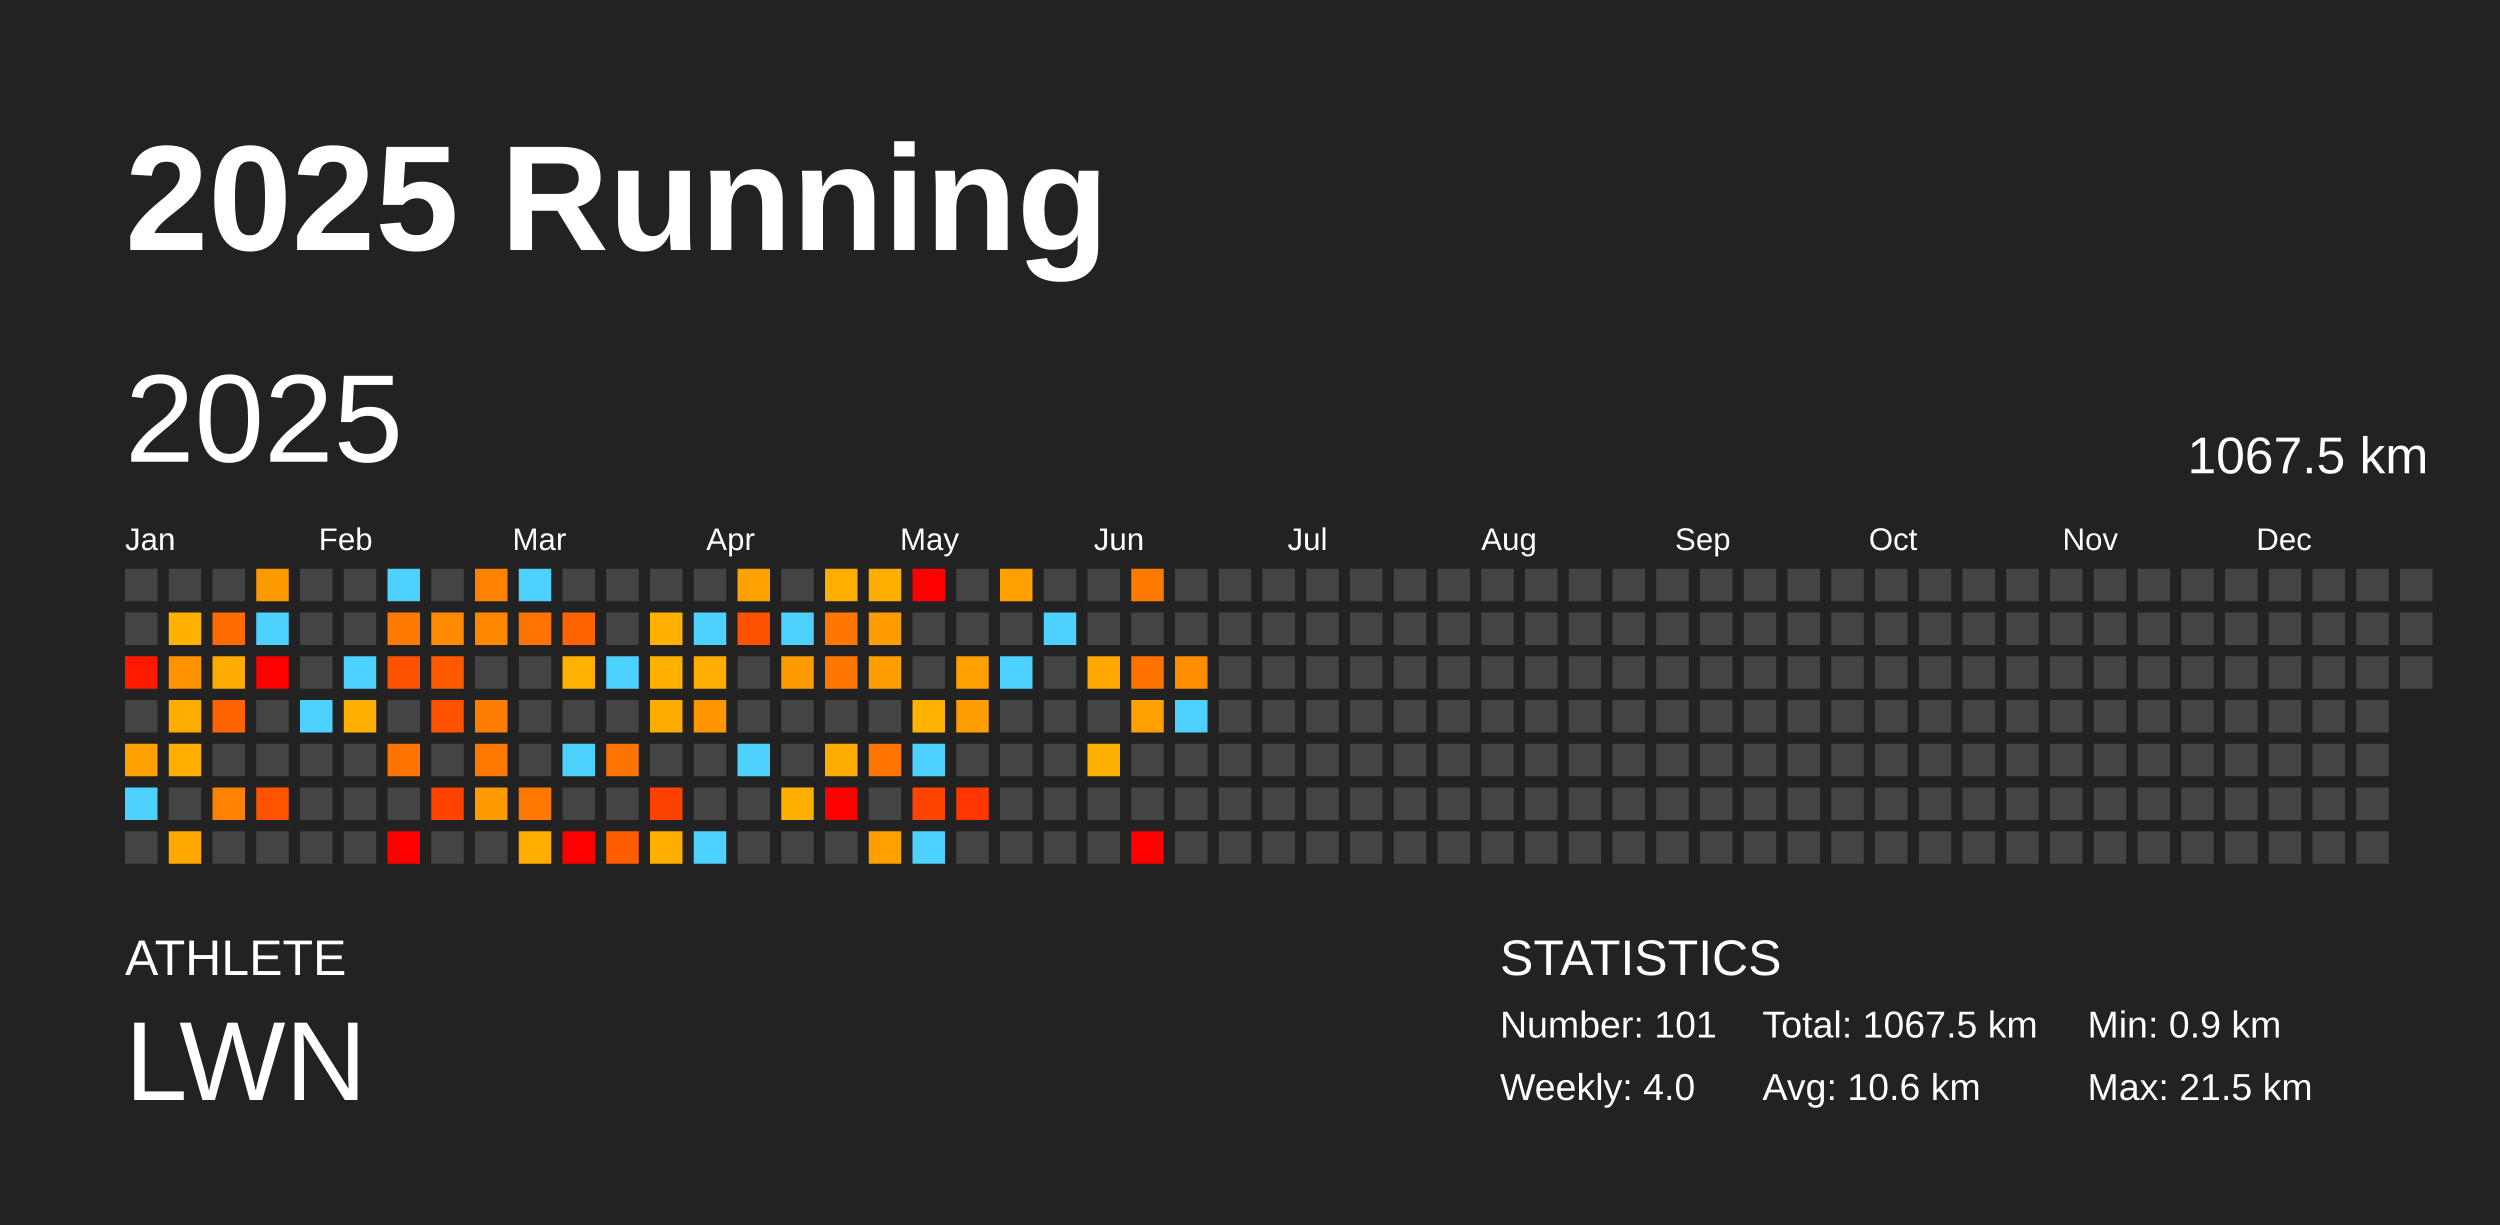
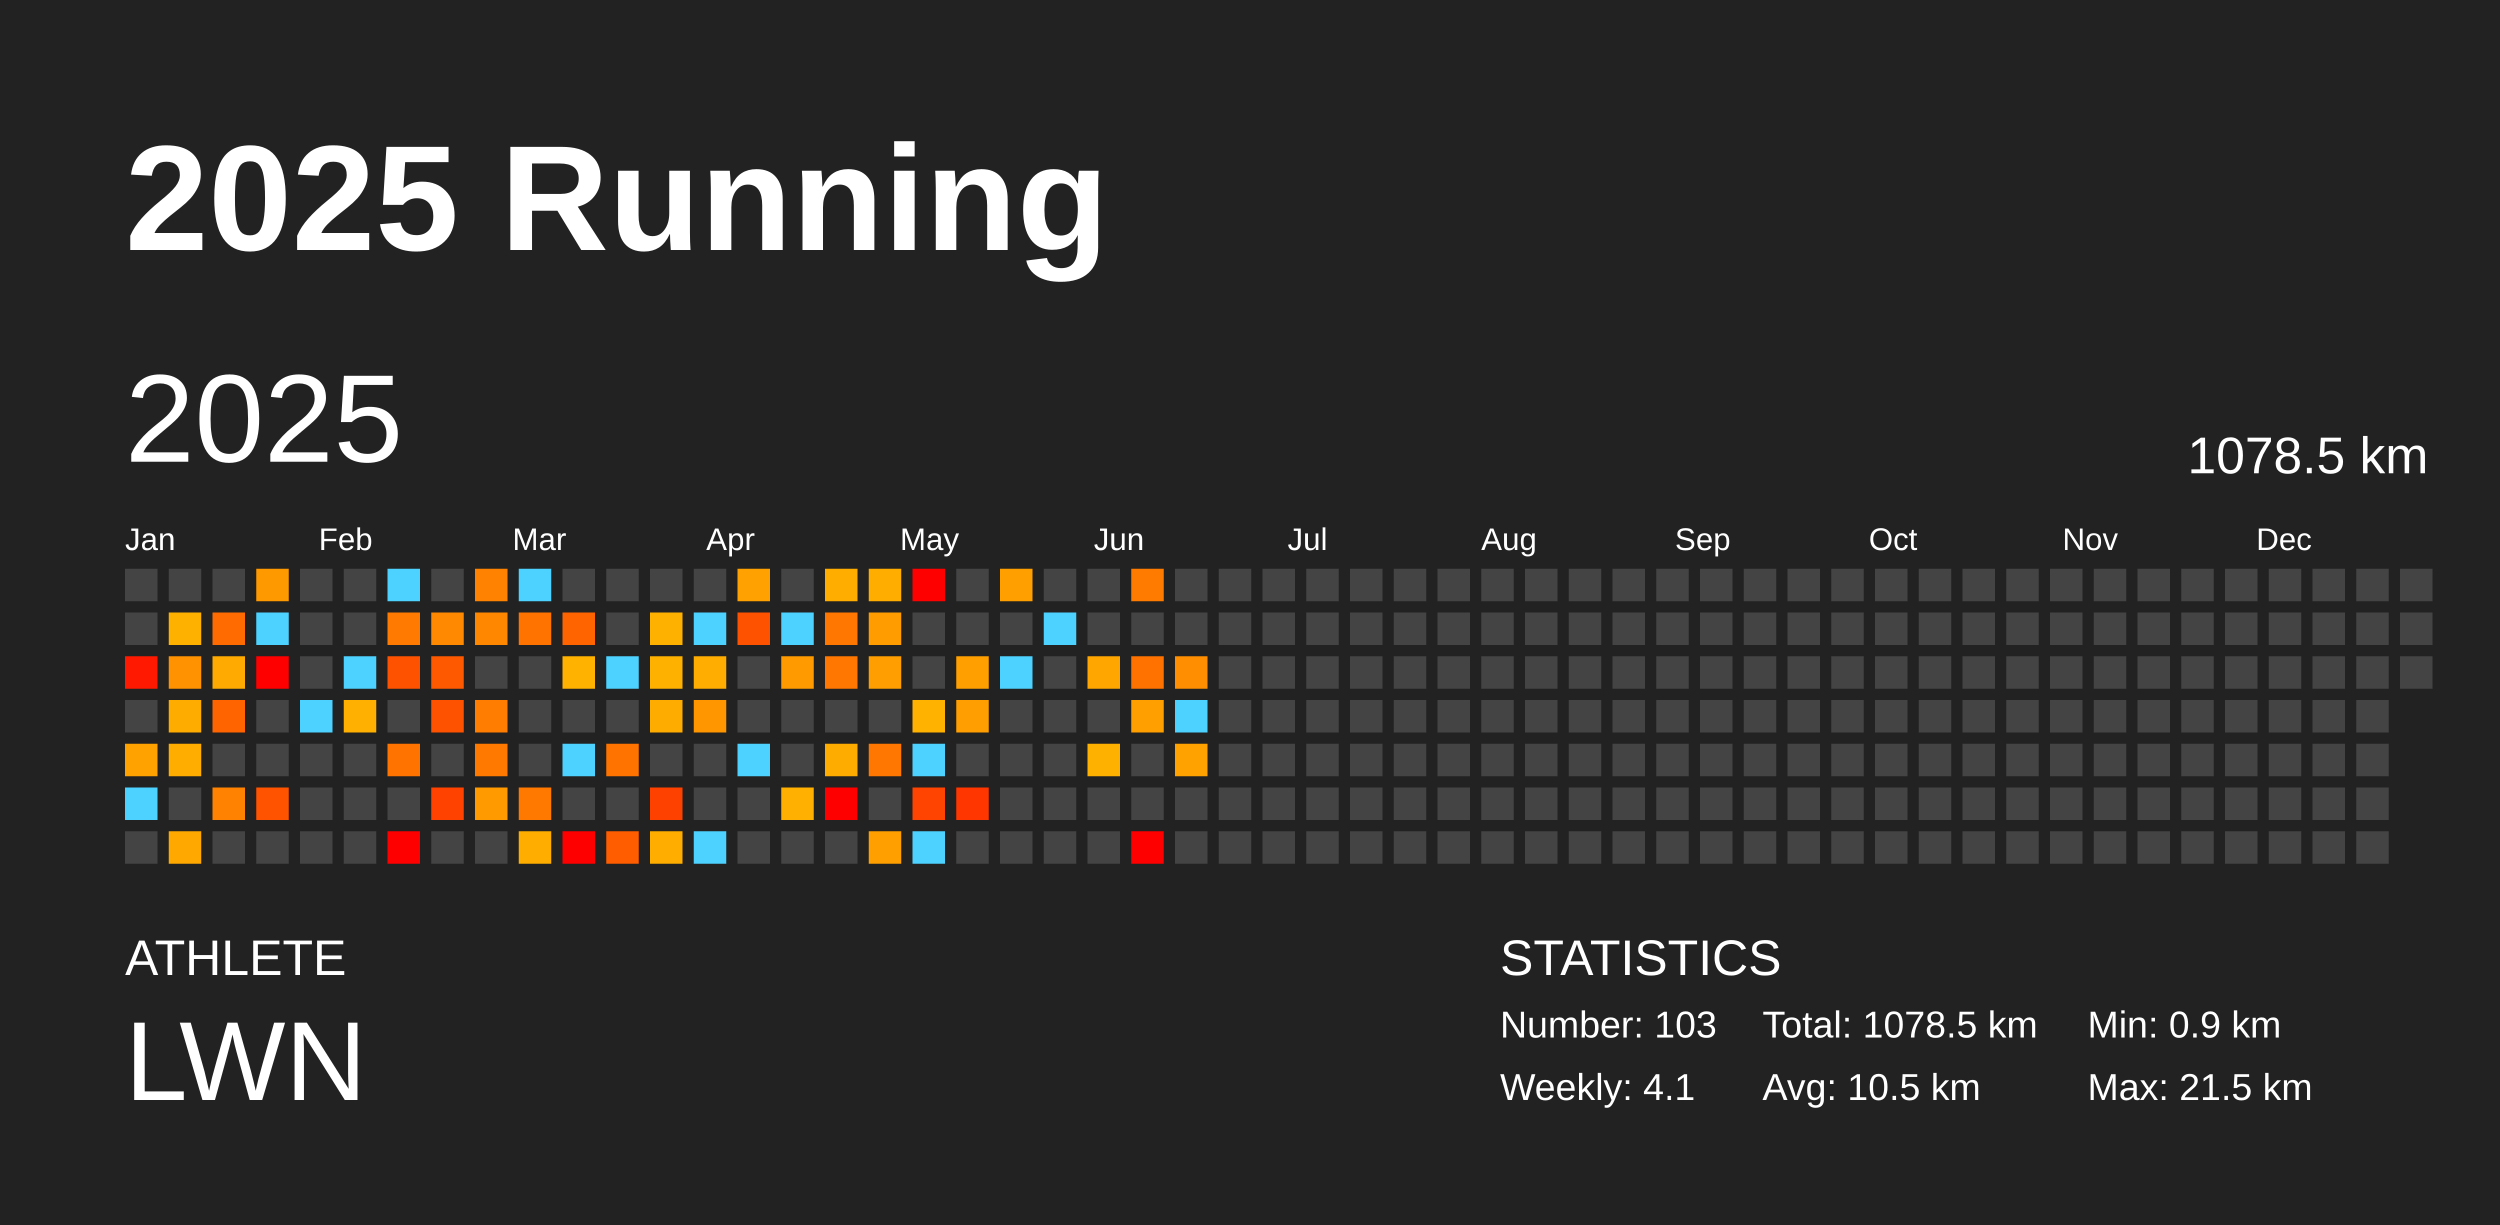
<svg xmlns="http://www.w3.org/2000/svg" baseProfile="full" height="98mm" version="1.1" viewBox="0,0,200,98" width="200mm">
  <defs />
  <rect fill="#222222" height="98" width="200" x="0" y="0" />
  <text fill="#FFFFFF" style="font-size:12px; font-family:Arial; font-weight:bold;" x="10" y="20">2025 Running</text>
  <text fill="#FFFFFF" style="font-size:4px; font-family:Arial" x="10" y="78">ATHLETE</text>
  <text fill="#FFFFFF" style="font-size:9px; font-family:Arial" x="10" y="88">LWN</text>
  <text fill="#FFFFFF" style="font-size:4px; font-family:Arial" x="120" y="78">STATISTICS</text>
-   <text fill="#FFFFFF" style="font-size:3px; font-family:Arial" x="120" y="83">Number: 101</text>
-   <text fill="#FFFFFF" style="font-size:3px; font-family:Arial" x="120" y="88">Weekly: 4.0</text>
-   <text fill="#FFFFFF" style="font-size:3px; font-family:Arial" x="141" y="83">Total: 1067.5 km</text>
-   <text fill="#FFFFFF" style="font-size:3px; font-family:Arial" x="141" y="88">Avg: 10.6 km</text>
+   <text fill="#FFFFFF" style="font-size:3px; font-family:Arial" x="120" y="83">Number: 103</text>
+   <text fill="#FFFFFF" style="font-size:3px; font-family:Arial" x="120" y="88">Weekly: 4.1</text>
+   <text fill="#FFFFFF" style="font-size:3px; font-family:Arial" x="141" y="83">Total: 1078.5 km</text>
+   <text fill="#FFFFFF" style="font-size:3px; font-family:Arial" x="141" y="88">Avg: 10.5 km</text>
  <text fill="#FFFFFF" style="font-size:3px; font-family:Arial" x="167" y="83">Min: 0.9 km</text>
  <text fill="#FFFFFF" style="font-size:3px; font-family:Arial" x="167" y="88">Max: 21.5 km</text>
  <text dominant-baseline="hanging" fill="#FFFFFF" style="font-size:10.0px; font-family:Arial;" x="10" y="30">2025</text>
-   <text dominant-baseline="hanging" fill="#FFFFFF" style="font-size:4.125px; font-family:Arial;" x="175" y="35">1067.5 km</text>
+   <text dominant-baseline="hanging" fill="#FFFFFF" style="font-size:4.125px; font-family:Arial;" x="175" y="35">1078.5 km</text>
  <text fill="#FFFFFF" style="font-size:2.5px; font-family:Arial" x="10.0" y="44">Jan</text>
  <text fill="#FFFFFF" style="font-size:2.5px; font-family:Arial" x="25.5" y="44">Feb</text>
  <text fill="#FFFFFF" style="font-size:2.5px; font-family:Arial" x="41.0" y="44">Mar</text>
  <text fill="#FFFFFF" style="font-size:2.5px; font-family:Arial" x="56.5" y="44">Apr</text>
  <text fill="#FFFFFF" style="font-size:2.5px; font-family:Arial" x="72.0" y="44">May</text>
  <text fill="#FFFFFF" style="font-size:2.5px; font-family:Arial" x="87.5" y="44">Jun</text>
  <text fill="#FFFFFF" style="font-size:2.5px; font-family:Arial" x="103.0" y="44">Jul</text>
  <text fill="#FFFFFF" style="font-size:2.5px; font-family:Arial" x="118.5" y="44">Aug</text>
  <text fill="#FFFFFF" style="font-size:2.5px; font-family:Arial" x="134.0" y="44">Sep</text>
  <text fill="#FFFFFF" style="font-size:2.5px; font-family:Arial" x="149.5" y="44">Oct</text>
  <text fill="#FFFFFF" style="font-size:2.5px; font-family:Arial" x="165.0" y="44">Nov</text>
  <text fill="#FFFFFF" style="font-size:2.5px; font-family:Arial" x="180.5" y="44">Dec</text>
  <rect fill="#444444" height="2.6" width="2.6" x="10.0" y="45.5" />
  <rect fill="#444444" height="2.6" width="2.6" x="10.0" y="49.0" />
  <rect fill="#ff1900" height="2.6" width="2.6" x="10.0" y="52.5" />
  <rect fill="#444444" height="2.6" width="2.6" x="10.0" y="56.0" />
  <rect fill="#ffa200" height="2.6" width="2.6" x="10.0" y="59.5" />
  <rect fill="#4dd2ff" height="2.6" width="2.6" x="10.0" y="63.0" />
  <rect fill="#444444" height="2.6" width="2.6" x="10.0" y="66.5" />
  <rect fill="#444444" height="2.6" width="2.6" x="13.5" y="45.5" />
  <rect fill="#ffb100" height="2.6" width="2.6" x="13.5" y="49.0" />
  <rect fill="#ff9200" height="2.6" width="2.6" x="13.5" y="52.5" />
  <rect fill="#ffac00" height="2.6" width="2.6" x="13.5" y="56.0" />
  <rect fill="#ffae00" height="2.6" width="2.6" x="13.5" y="59.5" />
  <rect fill="#444444" height="2.6" width="2.6" x="13.5" y="63.0" />
  <rect fill="#ffa900" height="2.6" width="2.6" x="13.5" y="66.5" />
  <rect fill="#444444" height="2.6" width="2.6" x="17.0" y="45.5" />
  <rect fill="#ff6b00" height="2.6" width="2.6" x="17.0" y="49.0" />
  <rect fill="#ffaa00" height="2.6" width="2.6" x="17.0" y="52.5" />
  <rect fill="#ff6400" height="2.6" width="2.6" x="17.0" y="56.0" />
  <rect fill="#444444" height="2.6" width="2.6" x="17.0" y="59.5" />
  <rect fill="#ff8300" height="2.6" width="2.6" x="17.0" y="63.0" />
  <rect fill="#444444" height="2.6" width="2.6" x="17.0" y="66.5" />
  <rect fill="#ff9900" height="2.6" width="2.6" x="20.5" y="45.5" />
  <rect fill="#4dd2ff" height="2.6" width="2.6" x="20.5" y="49.0" />
  <rect fill="red" height="2.6" width="2.6" x="20.5" y="52.5" />
  <rect fill="#444444" height="2.6" width="2.6" x="20.5" y="56.0" />
  <rect fill="#444444" height="2.6" width="2.6" x="20.5" y="59.5" />
  <rect fill="#ff5300" height="2.6" width="2.6" x="20.5" y="63.0" />
  <rect fill="#444444" height="2.6" width="2.6" x="20.5" y="66.5" />
  <rect fill="#444444" height="2.6" width="2.6" x="24.0" y="45.5" />
  <rect fill="#444444" height="2.6" width="2.6" x="24.0" y="49.0" />
  <rect fill="#444444" height="2.6" width="2.6" x="24.0" y="52.5" />
  <rect fill="#4dd2ff" height="2.6" width="2.6" x="24.0" y="56.0" />
  <rect fill="#444444" height="2.6" width="2.6" x="24.0" y="59.5" />
  <rect fill="#444444" height="2.6" width="2.6" x="24.0" y="63.0" />
  <rect fill="#444444" height="2.6" width="2.6" x="24.0" y="66.5" />
  <rect fill="#444444" height="2.6" width="2.6" x="27.5" y="45.5" />
  <rect fill="#444444" height="2.6" width="2.6" x="27.5" y="49.0" />
  <rect fill="#4dd2ff" height="2.6" width="2.6" x="27.5" y="52.5" />
  <rect fill="#ffb000" height="2.6" width="2.6" x="27.5" y="56.0" />
  <rect fill="#444444" height="2.6" width="2.6" x="27.5" y="59.5" />
  <rect fill="#444444" height="2.6" width="2.6" x="27.5" y="63.0" />
  <rect fill="#444444" height="2.6" width="2.6" x="27.5" y="66.5" />
  <rect fill="#4dd2ff" height="2.6" width="2.6" x="31.0" y="45.5" />
  <rect fill="#ff7a00" height="2.6" width="2.6" x="31.0" y="49.0" />
  <rect fill="#ff5200" height="2.6" width="2.6" x="31.0" y="52.5" />
  <rect fill="#444444" height="2.6" width="2.6" x="31.0" y="56.0" />
  <rect fill="#ff7300" height="2.6" width="2.6" x="31.0" y="59.5" />
  <rect fill="#444444" height="2.6" width="2.6" x="31.0" y="63.0" />
  <rect fill="red" height="2.6" width="2.6" x="31.0" y="66.5" />
  <rect fill="#444444" height="2.6" width="2.6" x="34.5" y="45.5" />
  <rect fill="#ff8900" height="2.6" width="2.6" x="34.5" y="49.0" />
  <rect fill="#ff5900" height="2.6" width="2.6" x="34.5" y="52.5" />
  <rect fill="#ff5200" height="2.6" width="2.6" x="34.5" y="56.0" />
  <rect fill="#444444" height="2.6" width="2.6" x="34.5" y="59.5" />
  <rect fill="#ff4200" height="2.6" width="2.6" x="34.5" y="63.0" />
  <rect fill="#444444" height="2.6" width="2.6" x="34.5" y="66.5" />
  <rect fill="#ff8300" height="2.6" width="2.6" x="38.0" y="45.5" />
  <rect fill="#ff8700" height="2.6" width="2.6" x="38.0" y="49.0" />
  <rect fill="#444444" height="2.6" width="2.6" x="38.0" y="52.5" />
  <rect fill="#ff7d00" height="2.6" width="2.6" x="38.0" y="56.0" />
  <rect fill="#ff7900" height="2.6" width="2.6" x="38.0" y="59.5" />
  <rect fill="#ff9a00" height="2.6" width="2.6" x="38.0" y="63.0" />
  <rect fill="#444444" height="2.6" width="2.6" x="38.0" y="66.5" />
  <rect fill="#4dd2ff" height="2.6" width="2.6" x="41.5" y="45.5" />
  <rect fill="#ff7400" height="2.6" width="2.6" x="41.5" y="49.0" />
  <rect fill="#444444" height="2.6" width="2.6" x="41.5" y="52.5" />
  <rect fill="#444444" height="2.6" width="2.6" x="41.5" y="56.0" />
  <rect fill="#444444" height="2.6" width="2.6" x="41.5" y="59.5" />
  <rect fill="#ff7800" height="2.6" width="2.6" x="41.5" y="63.0" />
  <rect fill="#ffae00" height="2.6" width="2.6" x="41.5" y="66.5" />
  <rect fill="#444444" height="2.6" width="2.6" x="45.0" y="45.5" />
  <rect fill="#ff6400" height="2.6" width="2.6" x="45.0" y="49.0" />
  <rect fill="#ffb200" height="2.6" width="2.6" x="45.0" y="52.5" />
  <rect fill="#444444" height="2.6" width="2.6" x="45.0" y="56.0" />
  <rect fill="#4dd2ff" height="2.6" width="2.6" x="45.0" y="59.5" />
  <rect fill="#444444" height="2.6" width="2.6" x="45.0" y="63.0" />
  <rect fill="red" height="2.6" width="2.6" x="45.0" y="66.5" />
  <rect fill="#444444" height="2.6" width="2.6" x="48.5" y="45.5" />
  <rect fill="#444444" height="2.6" width="2.6" x="48.5" y="49.0" />
  <rect fill="#4dd2ff" height="2.6" width="2.6" x="48.5" y="52.5" />
  <rect fill="#444444" height="2.6" width="2.6" x="48.5" y="56.0" />
  <rect fill="#ff7400" height="2.6" width="2.6" x="48.5" y="59.5" />
  <rect fill="#444444" height="2.6" width="2.6" x="48.5" y="63.0" />
  <rect fill="#ff5d00" height="2.6" width="2.6" x="48.5" y="66.5" />
  <rect fill="#444444" height="2.6" width="2.6" x="52.0" y="45.5" />
  <rect fill="#ffb100" height="2.6" width="2.6" x="52.0" y="49.0" />
  <rect fill="#ffb100" height="2.6" width="2.6" x="52.0" y="52.5" />
  <rect fill="#ffac00" height="2.6" width="2.6" x="52.0" y="56.0" />
  <rect fill="#444444" height="2.6" width="2.6" x="52.0" y="59.5" />
  <rect fill="#ff4100" height="2.6" width="2.6" x="52.0" y="63.0" />
  <rect fill="#ffae00" height="2.6" width="2.6" x="52.0" y="66.5" />
  <rect fill="#444444" height="2.6" width="2.6" x="55.5" y="45.5" />
  <rect fill="#4dd2ff" height="2.6" width="2.6" x="55.5" y="49.0" />
  <rect fill="#ffad00" height="2.6" width="2.6" x="55.5" y="52.5" />
  <rect fill="#ff9600" height="2.6" width="2.6" x="55.5" y="56.0" />
  <rect fill="#444444" height="2.6" width="2.6" x="55.5" y="59.5" />
  <rect fill="#444444" height="2.6" width="2.6" x="55.5" y="63.0" />
  <rect fill="#4dd2ff" height="2.6" width="2.6" x="55.5" y="66.5" />
  <rect fill="#ffa100" height="2.6" width="2.6" x="59.0" y="45.5" />
  <rect fill="#ff5200" height="2.6" width="2.6" x="59.0" y="49.0" />
  <rect fill="#444444" height="2.6" width="2.6" x="59.0" y="52.5" />
  <rect fill="#444444" height="2.6" width="2.6" x="59.0" y="56.0" />
  <rect fill="#4dd2ff" height="2.6" width="2.6" x="59.0" y="59.5" />
  <rect fill="#444444" height="2.6" width="2.6" x="59.0" y="63.0" />
  <rect fill="#444444" height="2.6" width="2.6" x="59.0" y="66.5" />
  <rect fill="#444444" height="2.6" width="2.6" x="62.5" y="45.5" />
  <rect fill="#4dd2ff" height="2.6" width="2.6" x="62.5" y="49.0" />
  <rect fill="#ff9b00" height="2.6" width="2.6" x="62.5" y="52.5" />
  <rect fill="#444444" height="2.6" width="2.6" x="62.5" y="56.0" />
  <rect fill="#444444" height="2.6" width="2.6" x="62.5" y="59.5" />
  <rect fill="#ffb000" height="2.6" width="2.6" x="62.5" y="63.0" />
  <rect fill="#444444" height="2.6" width="2.6" x="62.5" y="66.5" />
  <rect fill="#ffae00" height="2.6" width="2.6" x="66.0" y="45.5" />
  <rect fill="#ff7600" height="2.6" width="2.6" x="66.0" y="49.0" />
  <rect fill="#ff7600" height="2.6" width="2.6" x="66.0" y="52.5" />
  <rect fill="#444444" height="2.6" width="2.6" x="66.0" y="56.0" />
  <rect fill="#ffac00" height="2.6" width="2.6" x="66.0" y="59.5" />
  <rect fill="red" height="2.6" width="2.6" x="66.0" y="63.0" />
  <rect fill="#444444" height="2.6" width="2.6" x="66.0" y="66.5" />
  <rect fill="#ffae00" height="2.6" width="2.6" x="69.5" y="45.5" />
  <rect fill="#ff9c00" height="2.6" width="2.6" x="69.5" y="49.0" />
  <rect fill="#ff9e00" height="2.6" width="2.6" x="69.5" y="52.5" />
  <rect fill="#444444" height="2.6" width="2.6" x="69.5" y="56.0" />
  <rect fill="#ff7700" height="2.6" width="2.6" x="69.5" y="59.5" />
  <rect fill="#444444" height="2.6" width="2.6" x="69.5" y="63.0" />
  <rect fill="#ffa000" height="2.6" width="2.6" x="69.5" y="66.5" />
  <rect fill="red" height="2.6" width="2.6" x="73.0" y="45.5" />
  <rect fill="#444444" height="2.6" width="2.6" x="73.0" y="49.0" />
  <rect fill="#444444" height="2.6" width="2.6" x="73.0" y="52.5" />
  <rect fill="#ffb200" height="2.6" width="2.6" x="73.0" y="56.0" />
  <rect fill="#4dd2ff" height="2.6" width="2.6" x="73.0" y="59.5" />
  <rect fill="#ff4300" height="2.6" width="2.6" x="73.0" y="63.0" />
  <rect fill="#4dd2ff" height="2.6" width="2.6" x="73.0" y="66.5" />
  <rect fill="#444444" height="2.6" width="2.6" x="76.5" y="45.5" />
  <rect fill="#444444" height="2.6" width="2.6" x="76.5" y="49.0" />
  <rect fill="#ff9f00" height="2.6" width="2.6" x="76.5" y="52.5" />
  <rect fill="#ff9e00" height="2.6" width="2.6" x="76.5" y="56.0" />
  <rect fill="#444444" height="2.6" width="2.6" x="76.5" y="59.5" />
  <rect fill="#ff3600" height="2.6" width="2.6" x="76.5" y="63.0" />
  <rect fill="#444444" height="2.6" width="2.6" x="76.5" y="66.5" />
  <rect fill="#ffa000" height="2.6" width="2.6" x="80.0" y="45.5" />
  <rect fill="#444444" height="2.6" width="2.6" x="80.0" y="49.0" />
  <rect fill="#4dd2ff" height="2.6" width="2.6" x="80.0" y="52.5" />
  <rect fill="#444444" height="2.6" width="2.6" x="80.0" y="56.0" />
  <rect fill="#444444" height="2.6" width="2.6" x="80.0" y="59.5" />
  <rect fill="#444444" height="2.6" width="2.6" x="80.0" y="63.0" />
  <rect fill="#444444" height="2.6" width="2.6" x="80.0" y="66.5" />
  <rect fill="#444444" height="2.6" width="2.6" x="83.5" y="45.5" />
  <rect fill="#4dd2ff" height="2.6" width="2.6" x="83.5" y="49.0" />
  <rect fill="#444444" height="2.6" width="2.6" x="83.5" y="52.5" />
  <rect fill="#444444" height="2.6" width="2.6" x="83.5" y="56.0" />
  <rect fill="#444444" height="2.6" width="2.6" x="83.5" y="59.5" />
  <rect fill="#444444" height="2.6" width="2.6" x="83.5" y="63.0" />
  <rect fill="#444444" height="2.6" width="2.6" x="83.5" y="66.5" />
  <rect fill="#444444" height="2.6" width="2.6" x="87.0" y="45.5" />
  <rect fill="#444444" height="2.6" width="2.6" x="87.0" y="49.0" />
  <rect fill="#ffa600" height="2.6" width="2.6" x="87.0" y="52.5" />
  <rect fill="#444444" height="2.6" width="2.6" x="87.0" y="56.0" />
  <rect fill="#ffb100" height="2.6" width="2.6" x="87.0" y="59.5" />
  <rect fill="#444444" height="2.6" width="2.6" x="87.0" y="63.0" />
  <rect fill="#444444" height="2.6" width="2.6" x="87.0" y="66.5" />
  <rect fill="#ff7b00" height="2.6" width="2.6" x="90.5" y="45.5" />
  <rect fill="#444444" height="2.6" width="2.6" x="90.5" y="49.0" />
  <rect fill="#ff7200" height="2.6" width="2.6" x="90.5" y="52.5" />
  <rect fill="#ffa000" height="2.6" width="2.6" x="90.5" y="56.0" />
  <rect fill="#444444" height="2.6" width="2.6" x="90.5" y="59.5" />
  <rect fill="#444444" height="2.6" width="2.6" x="90.5" y="63.0" />
  <rect fill="red" height="2.6" width="2.6" x="90.5" y="66.5" />
  <rect fill="#444444" height="2.6" width="2.6" x="94.0" y="45.5" />
  <rect fill="#444444" height="2.6" width="2.6" x="94.0" y="49.0" />
  <rect fill="#ff8e00" height="2.6" width="2.6" x="94.0" y="52.5" />
  <rect fill="#4dd2ff" height="2.6" width="2.6" x="94.0" y="56.0" />
-   <rect fill="#444444" height="2.6" width="2.6" x="94.0" y="59.5" />
+   <rect fill="#ffa200" height="2.6" width="2.6" x="94.0" y="59.5" />
  <rect fill="#444444" height="2.6" width="2.6" x="94.0" y="63.0" />
  <rect fill="#444444" height="2.6" width="2.6" x="94.0" y="66.5" />
  <rect fill="#444444" height="2.6" width="2.6" x="97.5" y="45.5" />
  <rect fill="#444444" height="2.6" width="2.6" x="97.5" y="49.0" />
  <rect fill="#444444" height="2.6" width="2.6" x="97.5" y="52.5" />
  <rect fill="#444444" height="2.6" width="2.6" x="97.5" y="56.0" />
  <rect fill="#444444" height="2.6" width="2.6" x="97.5" y="59.5" />
  <rect fill="#444444" height="2.6" width="2.6" x="97.5" y="63.0" />
  <rect fill="#444444" height="2.6" width="2.6" x="97.5" y="66.5" />
  <rect fill="#444444" height="2.6" width="2.6" x="101.0" y="45.5" />
  <rect fill="#444444" height="2.6" width="2.6" x="101.0" y="49.0" />
  <rect fill="#444444" height="2.6" width="2.6" x="101.0" y="52.5" />
  <rect fill="#444444" height="2.6" width="2.6" x="101.0" y="56.0" />
  <rect fill="#444444" height="2.6" width="2.6" x="101.0" y="59.5" />
  <rect fill="#444444" height="2.6" width="2.6" x="101.0" y="63.0" />
  <rect fill="#444444" height="2.6" width="2.6" x="101.0" y="66.5" />
  <rect fill="#444444" height="2.6" width="2.6" x="104.5" y="45.5" />
  <rect fill="#444444" height="2.6" width="2.6" x="104.5" y="49.0" />
  <rect fill="#444444" height="2.6" width="2.6" x="104.5" y="52.5" />
  <rect fill="#444444" height="2.6" width="2.6" x="104.5" y="56.0" />
  <rect fill="#444444" height="2.6" width="2.6" x="104.5" y="59.5" />
  <rect fill="#444444" height="2.6" width="2.6" x="104.5" y="63.0" />
  <rect fill="#444444" height="2.6" width="2.6" x="104.5" y="66.5" />
  <rect fill="#444444" height="2.6" width="2.6" x="108.0" y="45.5" />
  <rect fill="#444444" height="2.6" width="2.6" x="108.0" y="49.0" />
  <rect fill="#444444" height="2.6" width="2.6" x="108.0" y="52.5" />
  <rect fill="#444444" height="2.6" width="2.6" x="108.0" y="56.0" />
  <rect fill="#444444" height="2.6" width="2.6" x="108.0" y="59.5" />
  <rect fill="#444444" height="2.6" width="2.6" x="108.0" y="63.0" />
  <rect fill="#444444" height="2.6" width="2.6" x="108.0" y="66.5" />
  <rect fill="#444444" height="2.6" width="2.6" x="111.5" y="45.5" />
  <rect fill="#444444" height="2.6" width="2.6" x="111.5" y="49.0" />
  <rect fill="#444444" height="2.6" width="2.6" x="111.5" y="52.5" />
  <rect fill="#444444" height="2.6" width="2.6" x="111.5" y="56.0" />
  <rect fill="#444444" height="2.6" width="2.6" x="111.5" y="59.5" />
  <rect fill="#444444" height="2.6" width="2.6" x="111.5" y="63.0" />
  <rect fill="#444444" height="2.6" width="2.6" x="111.5" y="66.5" />
  <rect fill="#444444" height="2.6" width="2.6" x="115.0" y="45.5" />
  <rect fill="#444444" height="2.6" width="2.6" x="115.0" y="49.0" />
  <rect fill="#444444" height="2.6" width="2.6" x="115.0" y="52.5" />
  <rect fill="#444444" height="2.6" width="2.6" x="115.0" y="56.0" />
  <rect fill="#444444" height="2.6" width="2.6" x="115.0" y="59.5" />
  <rect fill="#444444" height="2.6" width="2.6" x="115.0" y="63.0" />
  <rect fill="#444444" height="2.6" width="2.6" x="115.0" y="66.5" />
  <rect fill="#444444" height="2.6" width="2.6" x="118.5" y="45.5" />
  <rect fill="#444444" height="2.6" width="2.6" x="118.5" y="49.0" />
  <rect fill="#444444" height="2.6" width="2.6" x="118.5" y="52.5" />
  <rect fill="#444444" height="2.6" width="2.6" x="118.5" y="56.0" />
  <rect fill="#444444" height="2.6" width="2.6" x="118.5" y="59.5" />
  <rect fill="#444444" height="2.6" width="2.6" x="118.5" y="63.0" />
  <rect fill="#444444" height="2.6" width="2.6" x="118.5" y="66.5" />
  <rect fill="#444444" height="2.6" width="2.6" x="122.0" y="45.5" />
  <rect fill="#444444" height="2.6" width="2.6" x="122.0" y="49.0" />
  <rect fill="#444444" height="2.6" width="2.6" x="122.0" y="52.5" />
  <rect fill="#444444" height="2.6" width="2.6" x="122.0" y="56.0" />
  <rect fill="#444444" height="2.6" width="2.6" x="122.0" y="59.5" />
  <rect fill="#444444" height="2.6" width="2.6" x="122.0" y="63.0" />
  <rect fill="#444444" height="2.6" width="2.6" x="122.0" y="66.5" />
  <rect fill="#444444" height="2.6" width="2.6" x="125.5" y="45.5" />
  <rect fill="#444444" height="2.6" width="2.6" x="125.5" y="49.0" />
  <rect fill="#444444" height="2.6" width="2.6" x="125.5" y="52.5" />
  <rect fill="#444444" height="2.6" width="2.6" x="125.5" y="56.0" />
  <rect fill="#444444" height="2.6" width="2.6" x="125.5" y="59.5" />
  <rect fill="#444444" height="2.6" width="2.6" x="125.5" y="63.0" />
  <rect fill="#444444" height="2.6" width="2.6" x="125.5" y="66.5" />
  <rect fill="#444444" height="2.6" width="2.6" x="129.0" y="45.5" />
  <rect fill="#444444" height="2.6" width="2.6" x="129.0" y="49.0" />
  <rect fill="#444444" height="2.6" width="2.6" x="129.0" y="52.5" />
  <rect fill="#444444" height="2.6" width="2.6" x="129.0" y="56.0" />
  <rect fill="#444444" height="2.6" width="2.6" x="129.0" y="59.5" />
  <rect fill="#444444" height="2.6" width="2.6" x="129.0" y="63.0" />
  <rect fill="#444444" height="2.6" width="2.6" x="129.0" y="66.5" />
  <rect fill="#444444" height="2.6" width="2.6" x="132.5" y="45.5" />
  <rect fill="#444444" height="2.6" width="2.6" x="132.5" y="49.0" />
  <rect fill="#444444" height="2.6" width="2.6" x="132.5" y="52.5" />
  <rect fill="#444444" height="2.6" width="2.6" x="132.5" y="56.0" />
  <rect fill="#444444" height="2.6" width="2.6" x="132.5" y="59.5" />
  <rect fill="#444444" height="2.6" width="2.6" x="132.5" y="63.0" />
  <rect fill="#444444" height="2.6" width="2.6" x="132.5" y="66.5" />
  <rect fill="#444444" height="2.6" width="2.6" x="136.0" y="45.5" />
  <rect fill="#444444" height="2.6" width="2.6" x="136.0" y="49.0" />
  <rect fill="#444444" height="2.6" width="2.6" x="136.0" y="52.5" />
  <rect fill="#444444" height="2.6" width="2.6" x="136.0" y="56.0" />
  <rect fill="#444444" height="2.6" width="2.6" x="136.0" y="59.5" />
  <rect fill="#444444" height="2.6" width="2.6" x="136.0" y="63.0" />
  <rect fill="#444444" height="2.6" width="2.6" x="136.0" y="66.5" />
  <rect fill="#444444" height="2.6" width="2.6" x="139.5" y="45.5" />
  <rect fill="#444444" height="2.6" width="2.6" x="139.5" y="49.0" />
  <rect fill="#444444" height="2.6" width="2.6" x="139.5" y="52.5" />
  <rect fill="#444444" height="2.6" width="2.6" x="139.5" y="56.0" />
  <rect fill="#444444" height="2.6" width="2.6" x="139.5" y="59.5" />
  <rect fill="#444444" height="2.6" width="2.6" x="139.5" y="63.0" />
  <rect fill="#444444" height="2.6" width="2.6" x="139.5" y="66.5" />
  <rect fill="#444444" height="2.6" width="2.6" x="143.0" y="45.5" />
  <rect fill="#444444" height="2.6" width="2.6" x="143.0" y="49.0" />
  <rect fill="#444444" height="2.6" width="2.6" x="143.0" y="52.5" />
  <rect fill="#444444" height="2.6" width="2.6" x="143.0" y="56.0" />
  <rect fill="#444444" height="2.6" width="2.6" x="143.0" y="59.5" />
  <rect fill="#444444" height="2.6" width="2.6" x="143.0" y="63.0" />
  <rect fill="#444444" height="2.6" width="2.6" x="143.0" y="66.5" />
  <rect fill="#444444" height="2.6" width="2.6" x="146.5" y="45.5" />
  <rect fill="#444444" height="2.6" width="2.6" x="146.5" y="49.0" />
  <rect fill="#444444" height="2.6" width="2.6" x="146.5" y="52.5" />
  <rect fill="#444444" height="2.6" width="2.6" x="146.5" y="56.0" />
  <rect fill="#444444" height="2.6" width="2.6" x="146.5" y="59.5" />
  <rect fill="#444444" height="2.6" width="2.6" x="146.5" y="63.0" />
  <rect fill="#444444" height="2.6" width="2.6" x="146.5" y="66.5" />
  <rect fill="#444444" height="2.6" width="2.6" x="150.0" y="45.5" />
  <rect fill="#444444" height="2.6" width="2.6" x="150.0" y="49.0" />
  <rect fill="#444444" height="2.6" width="2.6" x="150.0" y="52.5" />
  <rect fill="#444444" height="2.6" width="2.6" x="150.0" y="56.0" />
  <rect fill="#444444" height="2.6" width="2.6" x="150.0" y="59.5" />
  <rect fill="#444444" height="2.6" width="2.6" x="150.0" y="63.0" />
  <rect fill="#444444" height="2.6" width="2.6" x="150.0" y="66.5" />
  <rect fill="#444444" height="2.6" width="2.6" x="153.5" y="45.5" />
  <rect fill="#444444" height="2.6" width="2.6" x="153.5" y="49.0" />
  <rect fill="#444444" height="2.6" width="2.6" x="153.5" y="52.5" />
  <rect fill="#444444" height="2.6" width="2.6" x="153.5" y="56.0" />
  <rect fill="#444444" height="2.6" width="2.6" x="153.5" y="59.5" />
  <rect fill="#444444" height="2.6" width="2.6" x="153.5" y="63.0" />
  <rect fill="#444444" height="2.6" width="2.6" x="153.5" y="66.5" />
  <rect fill="#444444" height="2.6" width="2.6" x="157.0" y="45.5" />
  <rect fill="#444444" height="2.6" width="2.6" x="157.0" y="49.0" />
  <rect fill="#444444" height="2.6" width="2.6" x="157.0" y="52.5" />
  <rect fill="#444444" height="2.6" width="2.6" x="157.0" y="56.0" />
  <rect fill="#444444" height="2.6" width="2.6" x="157.0" y="59.5" />
  <rect fill="#444444" height="2.6" width="2.6" x="157.0" y="63.0" />
  <rect fill="#444444" height="2.6" width="2.6" x="157.0" y="66.5" />
  <rect fill="#444444" height="2.6" width="2.6" x="160.5" y="45.5" />
  <rect fill="#444444" height="2.6" width="2.6" x="160.5" y="49.0" />
  <rect fill="#444444" height="2.6" width="2.6" x="160.5" y="52.5" />
  <rect fill="#444444" height="2.6" width="2.6" x="160.5" y="56.0" />
  <rect fill="#444444" height="2.6" width="2.6" x="160.5" y="59.5" />
  <rect fill="#444444" height="2.6" width="2.6" x="160.5" y="63.0" />
  <rect fill="#444444" height="2.6" width="2.6" x="160.5" y="66.5" />
  <rect fill="#444444" height="2.6" width="2.6" x="164.0" y="45.5" />
  <rect fill="#444444" height="2.6" width="2.6" x="164.0" y="49.0" />
  <rect fill="#444444" height="2.6" width="2.6" x="164.0" y="52.5" />
  <rect fill="#444444" height="2.6" width="2.6" x="164.0" y="56.0" />
  <rect fill="#444444" height="2.6" width="2.6" x="164.0" y="59.5" />
  <rect fill="#444444" height="2.6" width="2.6" x="164.0" y="63.0" />
  <rect fill="#444444" height="2.6" width="2.6" x="164.0" y="66.5" />
  <rect fill="#444444" height="2.6" width="2.6" x="167.5" y="45.5" />
  <rect fill="#444444" height="2.6" width="2.6" x="167.5" y="49.0" />
  <rect fill="#444444" height="2.6" width="2.6" x="167.5" y="52.5" />
  <rect fill="#444444" height="2.6" width="2.6" x="167.5" y="56.0" />
  <rect fill="#444444" height="2.6" width="2.6" x="167.5" y="59.5" />
  <rect fill="#444444" height="2.6" width="2.6" x="167.5" y="63.0" />
  <rect fill="#444444" height="2.6" width="2.6" x="167.5" y="66.5" />
  <rect fill="#444444" height="2.6" width="2.6" x="171.0" y="45.5" />
  <rect fill="#444444" height="2.6" width="2.6" x="171.0" y="49.0" />
  <rect fill="#444444" height="2.6" width="2.6" x="171.0" y="52.5" />
  <rect fill="#444444" height="2.6" width="2.6" x="171.0" y="56.0" />
  <rect fill="#444444" height="2.6" width="2.6" x="171.0" y="59.5" />
  <rect fill="#444444" height="2.6" width="2.6" x="171.0" y="63.0" />
  <rect fill="#444444" height="2.6" width="2.6" x="171.0" y="66.5" />
  <rect fill="#444444" height="2.6" width="2.6" x="174.5" y="45.5" />
  <rect fill="#444444" height="2.6" width="2.6" x="174.5" y="49.0" />
  <rect fill="#444444" height="2.6" width="2.6" x="174.5" y="52.5" />
  <rect fill="#444444" height="2.6" width="2.6" x="174.5" y="56.0" />
  <rect fill="#444444" height="2.6" width="2.6" x="174.5" y="59.5" />
  <rect fill="#444444" height="2.6" width="2.6" x="174.5" y="63.0" />
  <rect fill="#444444" height="2.6" width="2.6" x="174.5" y="66.5" />
  <rect fill="#444444" height="2.6" width="2.6" x="178.0" y="45.5" />
  <rect fill="#444444" height="2.6" width="2.6" x="178.0" y="49.0" />
  <rect fill="#444444" height="2.6" width="2.6" x="178.0" y="52.5" />
  <rect fill="#444444" height="2.6" width="2.6" x="178.0" y="56.0" />
  <rect fill="#444444" height="2.6" width="2.6" x="178.0" y="59.5" />
  <rect fill="#444444" height="2.6" width="2.6" x="178.0" y="63.0" />
  <rect fill="#444444" height="2.6" width="2.6" x="178.0" y="66.5" />
  <rect fill="#444444" height="2.6" width="2.6" x="181.5" y="45.5" />
  <rect fill="#444444" height="2.6" width="2.6" x="181.5" y="49.0" />
  <rect fill="#444444" height="2.6" width="2.6" x="181.5" y="52.5" />
  <rect fill="#444444" height="2.6" width="2.6" x="181.5" y="56.0" />
  <rect fill="#444444" height="2.6" width="2.6" x="181.5" y="59.5" />
  <rect fill="#444444" height="2.6" width="2.6" x="181.5" y="63.0" />
  <rect fill="#444444" height="2.6" width="2.6" x="181.5" y="66.5" />
  <rect fill="#444444" height="2.6" width="2.6" x="185.0" y="45.5" />
  <rect fill="#444444" height="2.6" width="2.6" x="185.0" y="49.0" />
  <rect fill="#444444" height="2.6" width="2.6" x="185.0" y="52.5" />
  <rect fill="#444444" height="2.6" width="2.6" x="185.0" y="56.0" />
  <rect fill="#444444" height="2.6" width="2.6" x="185.0" y="59.5" />
  <rect fill="#444444" height="2.6" width="2.6" x="185.0" y="63.0" />
  <rect fill="#444444" height="2.6" width="2.6" x="185.0" y="66.5" />
  <rect fill="#444444" height="2.6" width="2.6" x="188.5" y="45.5" />
  <rect fill="#444444" height="2.6" width="2.6" x="188.5" y="49.0" />
  <rect fill="#444444" height="2.6" width="2.6" x="188.5" y="52.5" />
  <rect fill="#444444" height="2.6" width="2.6" x="188.5" y="56.0" />
  <rect fill="#444444" height="2.6" width="2.6" x="188.5" y="59.5" />
  <rect fill="#444444" height="2.6" width="2.6" x="188.5" y="63.0" />
  <rect fill="#444444" height="2.6" width="2.6" x="188.5" y="66.5" />
  <rect fill="#444444" height="2.6" width="2.6" x="192.0" y="45.5" />
  <rect fill="#444444" height="2.6" width="2.6" x="192.0" y="49.0" />
  <rect fill="#444444" height="2.6" width="2.6" x="192.0" y="52.5" />
</svg>
